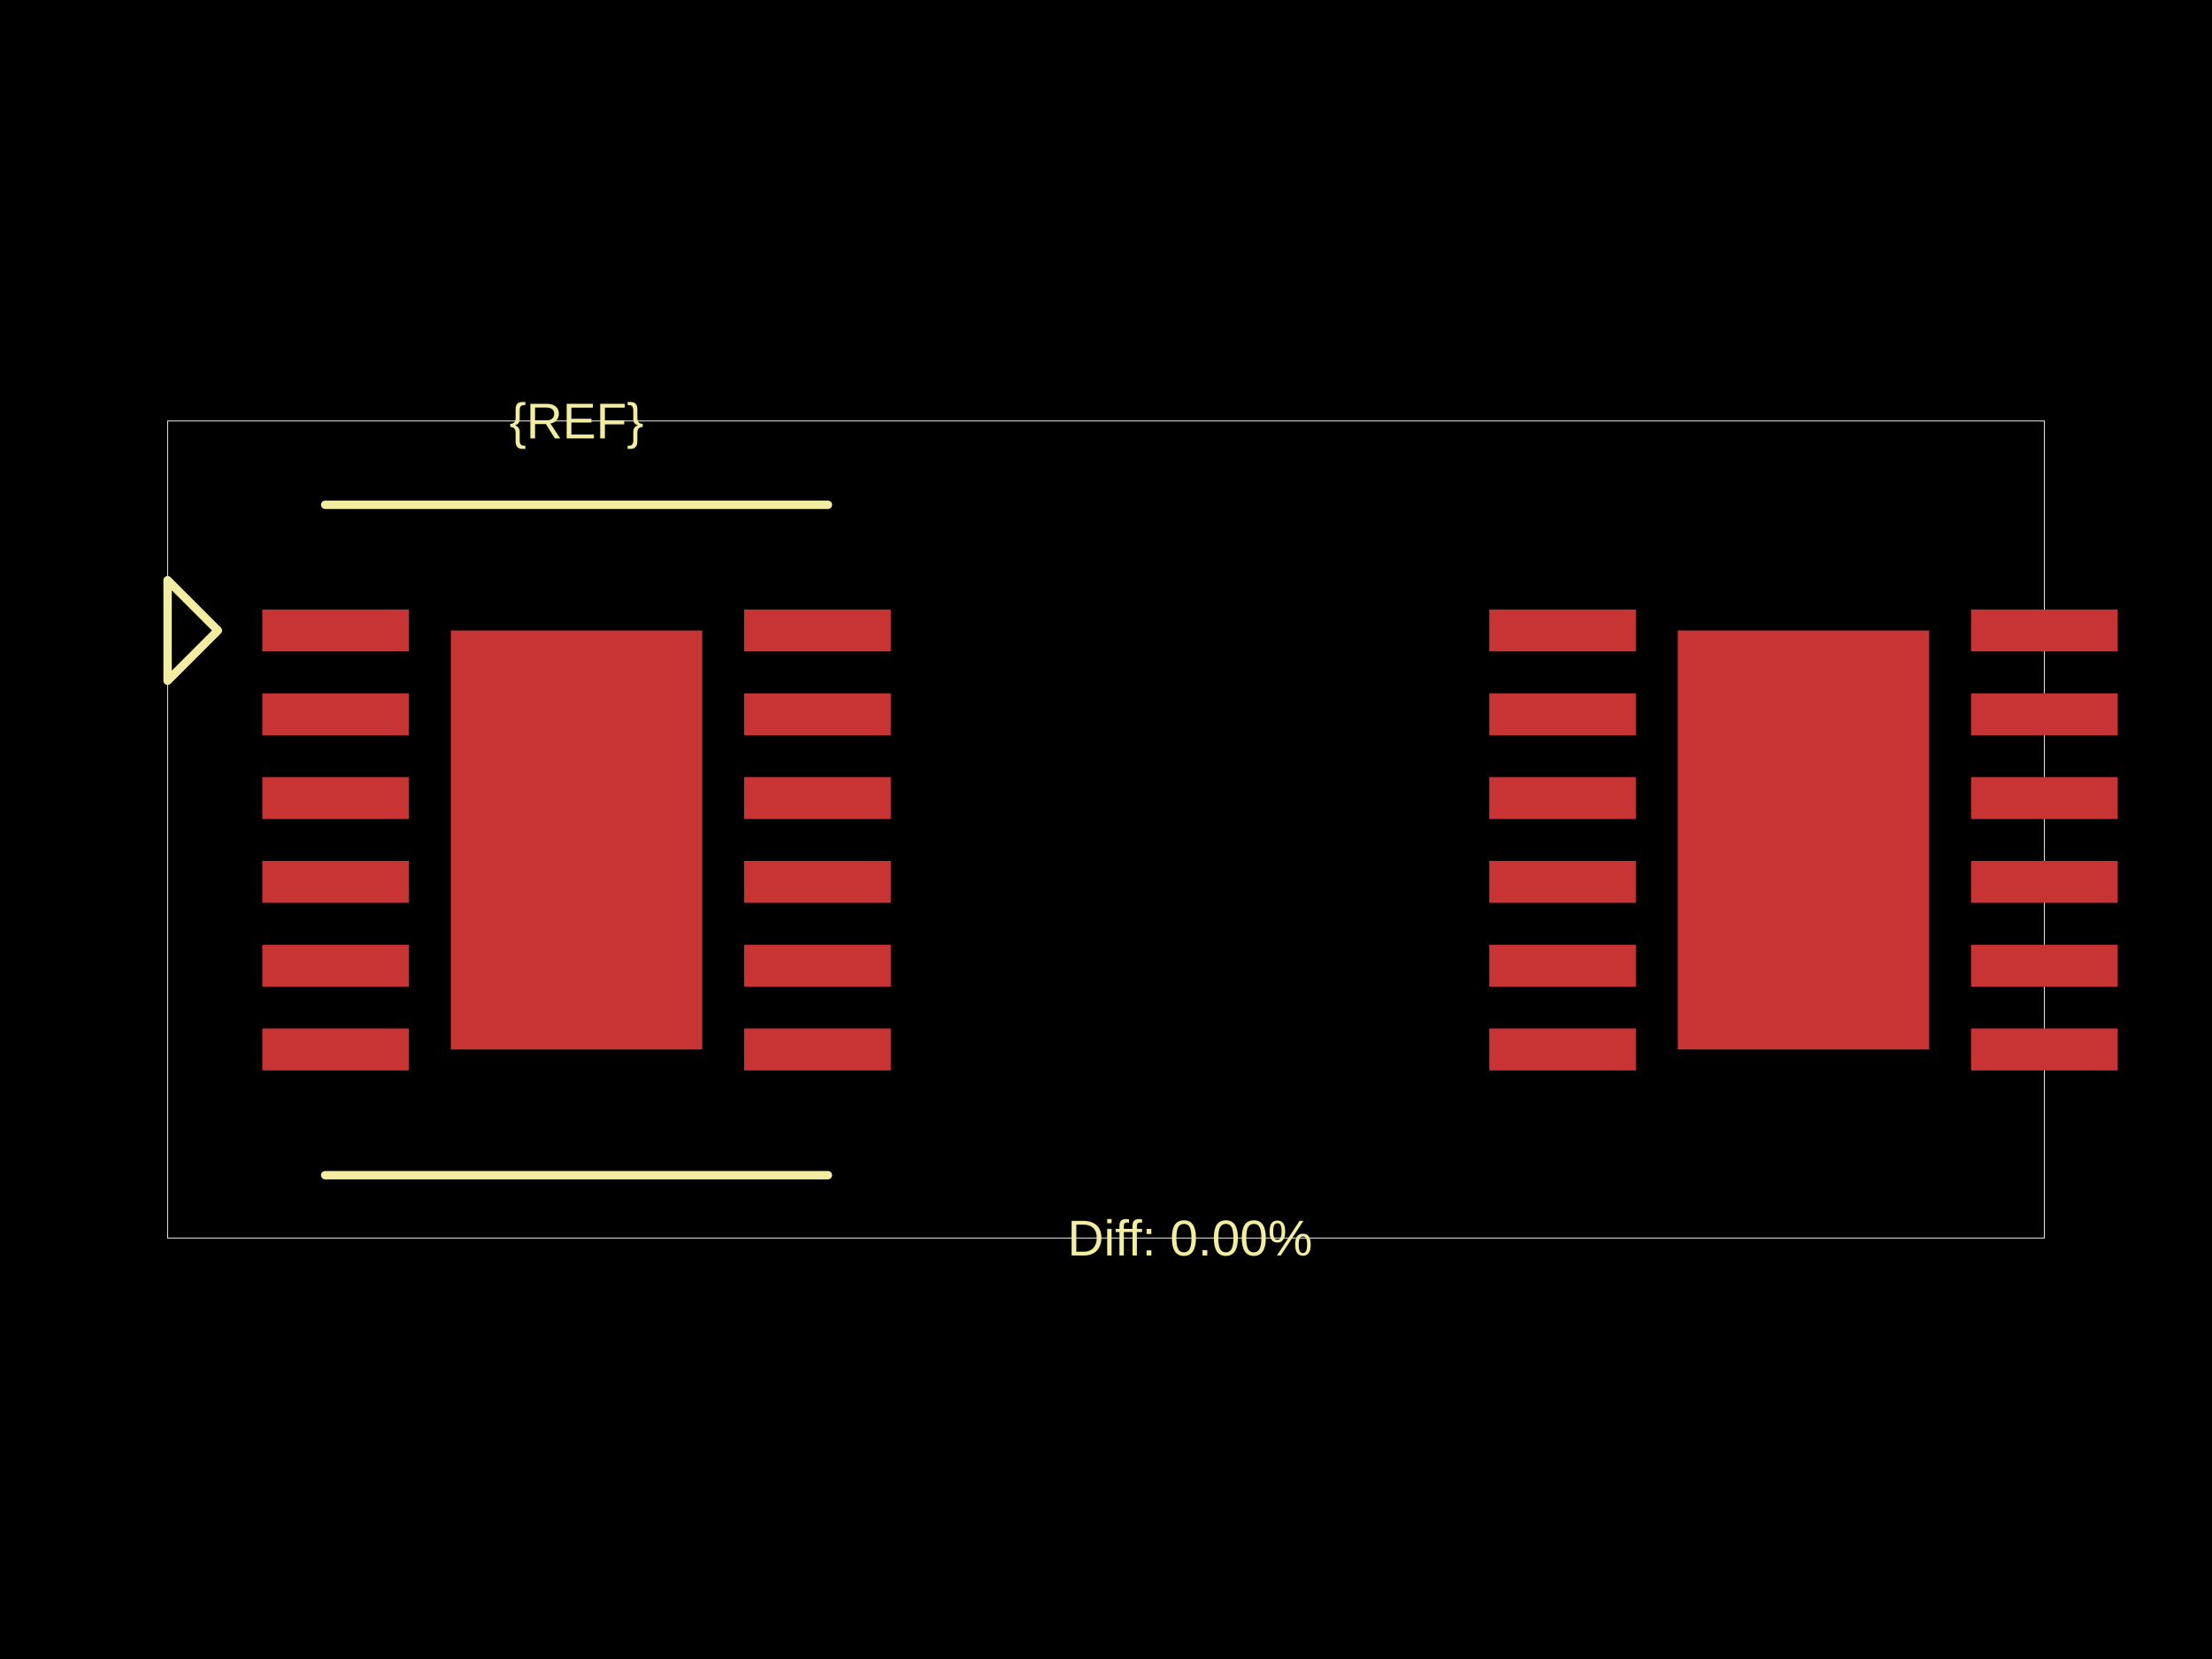
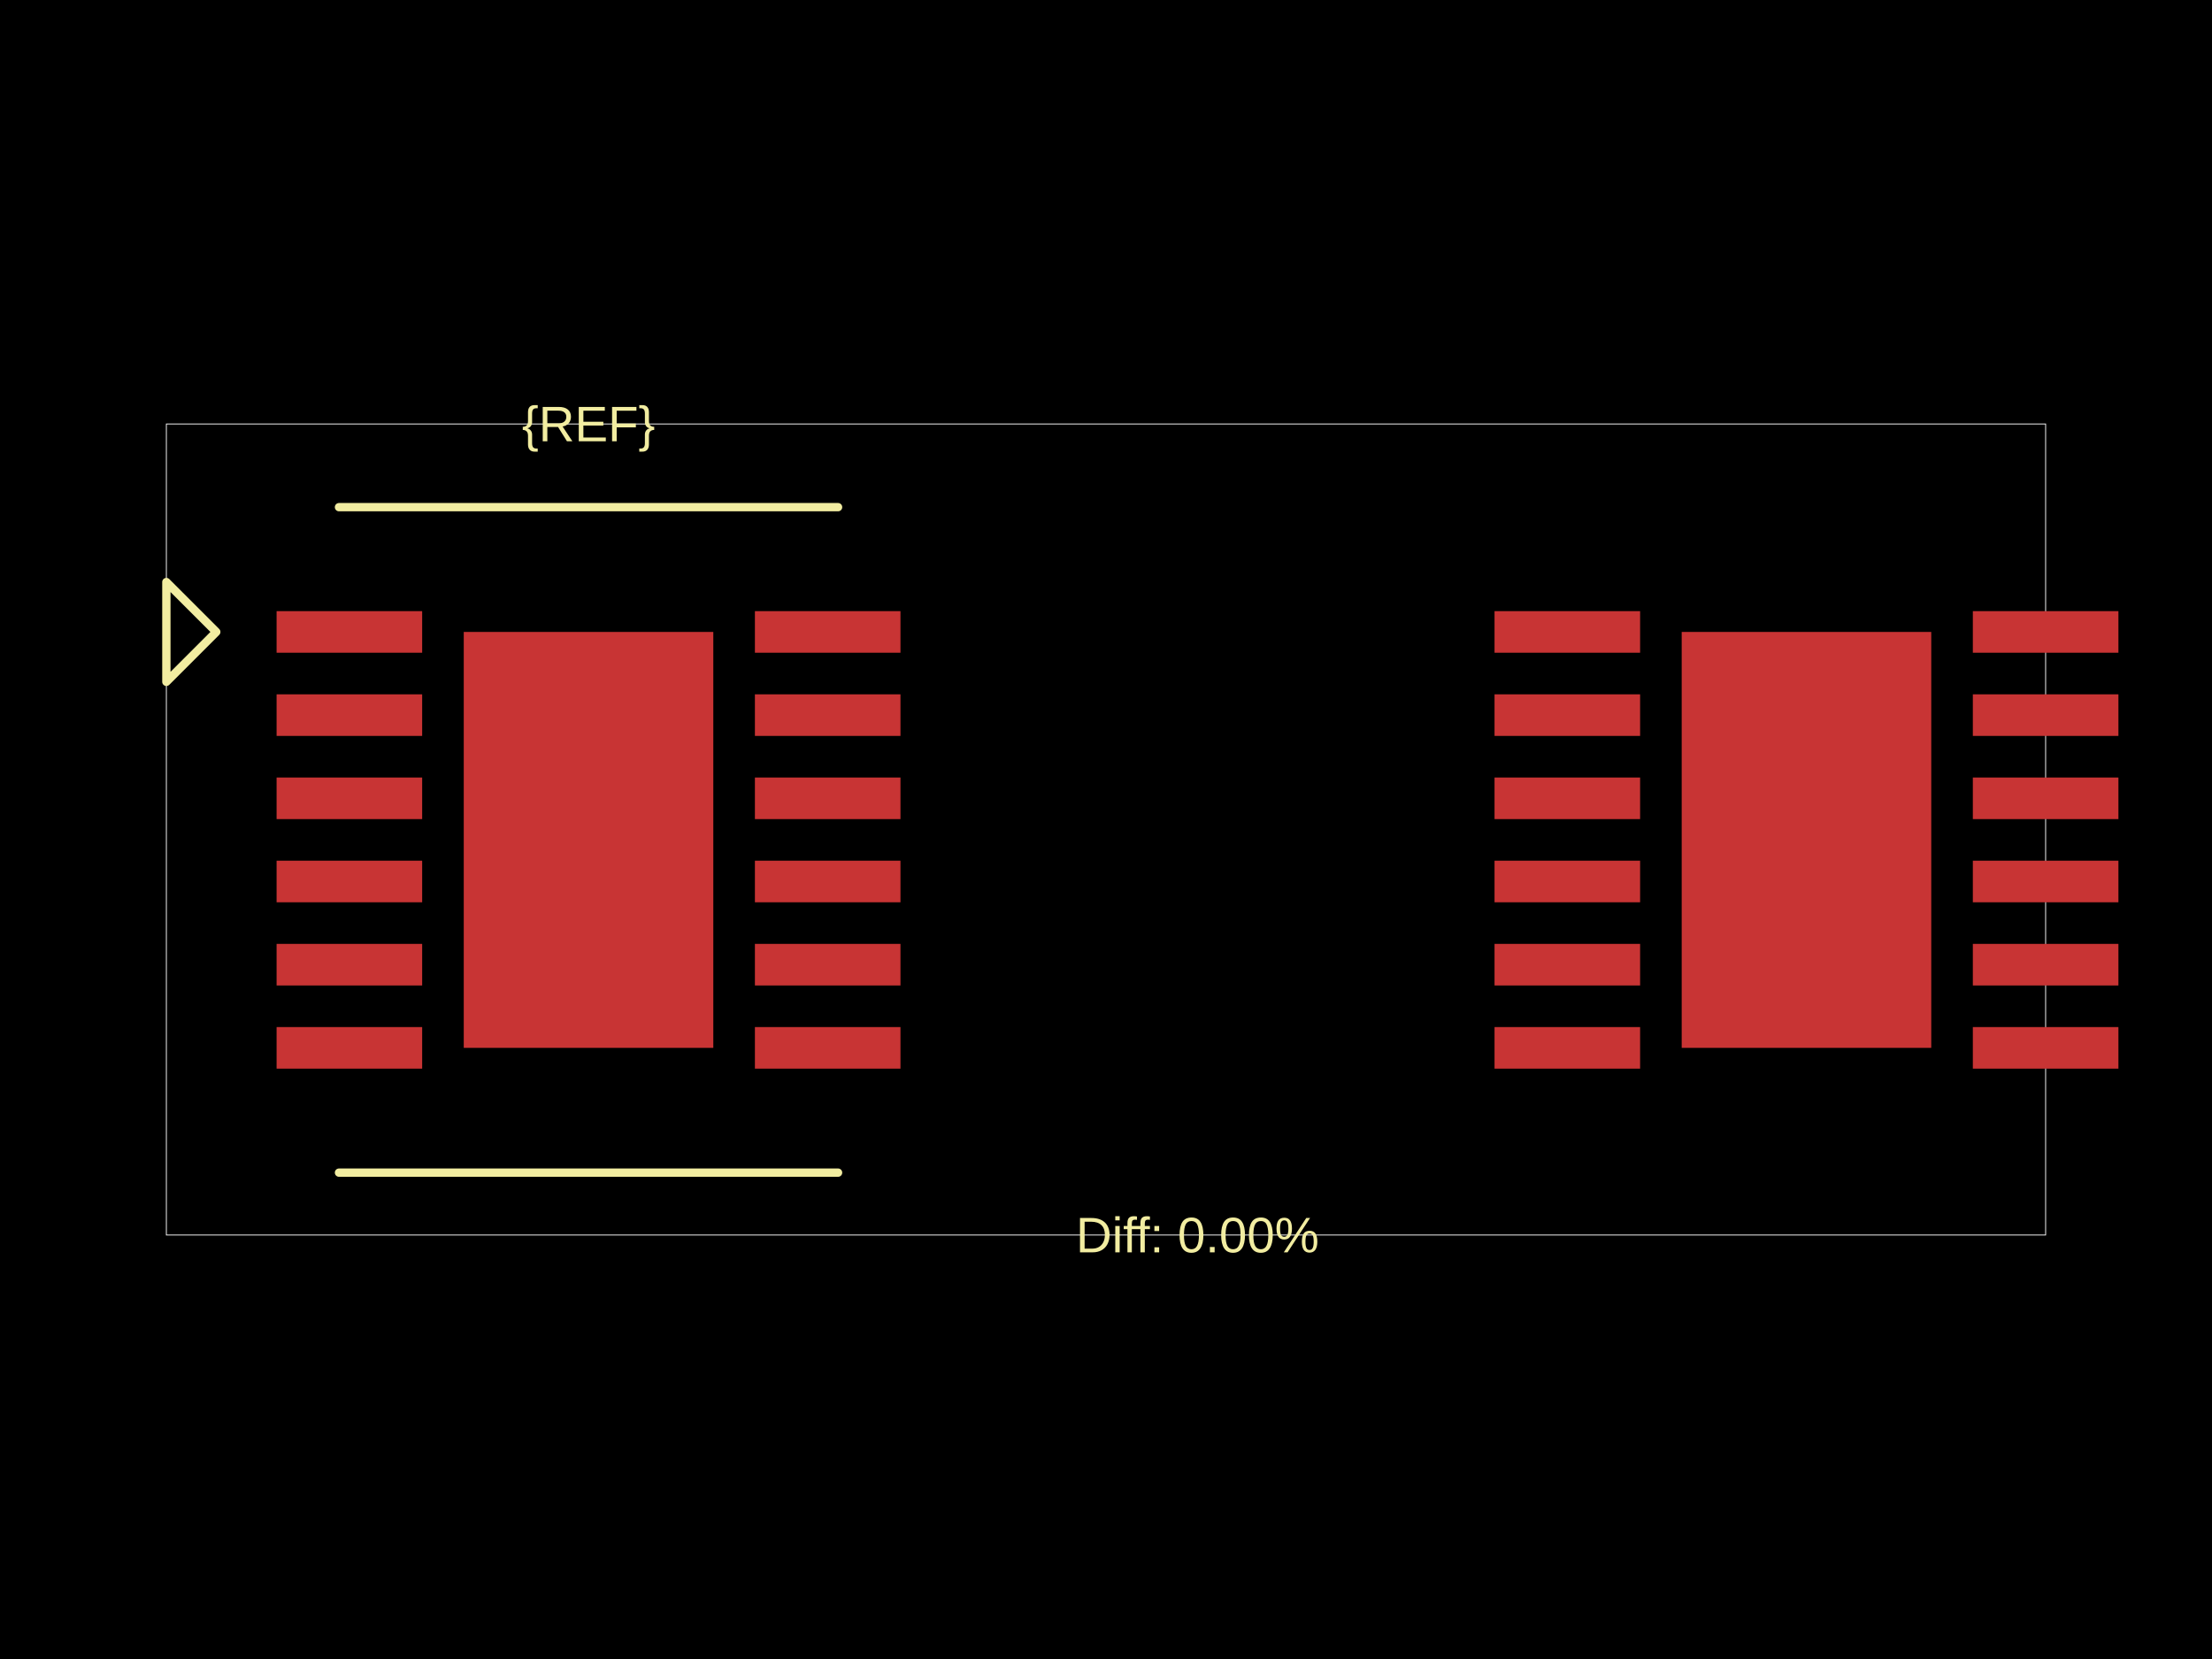
<svg xmlns="http://www.w3.org/2000/svg" width="800" height="600">
  <style />
  <rect class="boundary" x="0" y="0" fill="#000" width="800" height="600" />
-   <rect class="pcb-boundary" fill="none" stroke="#fff" stroke-width="0.3" x="60.614" y="152.253" width="678.771" height="295.495" />
-   <rect class="pcb-pad" fill="rgb(200, 52, 52)" x="94.861" y="220.444" width="53.037" height="15.154" data-layer="top" />
-   <rect class="pcb-pad" fill="rgb(200, 52, 52)" x="94.861" y="250.751" width="53.037" height="15.154" data-layer="top" />
-   <rect class="pcb-pad" fill="rgb(200, 52, 52)" x="94.861" y="281.058" width="53.037" height="15.154" data-layer="top" />
-   <rect class="pcb-pad" fill="rgb(200, 52, 52)" x="94.861" y="311.365" width="53.037" height="15.154" data-layer="top" />
-   <rect class="pcb-pad" fill="rgb(200, 52, 52)" x="94.861" y="341.672" width="53.037" height="15.154" data-layer="top" />
-   <rect class="pcb-pad" fill="rgb(200, 52, 52)" x="94.861" y="371.979" width="53.037" height="15.154" data-layer="top" />
-   <rect class="pcb-pad" fill="rgb(200, 52, 52)" x="269.127" y="220.444" width="53.037" height="15.154" data-layer="top" />
-   <rect class="pcb-pad" fill="rgb(200, 52, 52)" x="269.127" y="250.751" width="53.037" height="15.154" data-layer="top" />
-   <rect class="pcb-pad" fill="rgb(200, 52, 52)" x="269.127" y="281.058" width="53.037" height="15.154" data-layer="top" />
-   <rect class="pcb-pad" fill="rgb(200, 52, 52)" x="269.127" y="311.365" width="53.037" height="15.154" data-layer="top" />
-   <rect class="pcb-pad" fill="rgb(200, 52, 52)" x="269.127" y="341.672" width="53.037" height="15.154" data-layer="top" />
-   <rect class="pcb-pad" fill="rgb(200, 52, 52)" x="269.127" y="371.979" width="53.037" height="15.154" data-layer="top" />
-   <rect class="pcb-pad" fill="rgb(200, 52, 52)" x="163.052" y="228.021" width="90.921" height="151.536" data-layer="top" />
-   <rect class="pcb-pad" fill="rgb(200, 52, 52)" x="538.601" y="220.444" width="53.037" height="15.154" data-layer="top" />
-   <rect class="pcb-pad" fill="rgb(200, 52, 52)" x="538.601" y="250.751" width="53.037" height="15.154" data-layer="top" />
-   <rect class="pcb-pad" fill="rgb(200, 52, 52)" x="538.601" y="281.058" width="53.037" height="15.154" data-layer="top" />
-   <rect class="pcb-pad" fill="rgb(200, 52, 52)" x="538.601" y="311.365" width="53.037" height="15.154" data-layer="top" />
-   <rect class="pcb-pad" fill="rgb(200, 52, 52)" x="538.601" y="341.672" width="53.037" height="15.154" data-layer="top" />
-   <rect class="pcb-pad" fill="rgb(200, 52, 52)" x="538.601" y="371.979" width="53.037" height="15.154" data-layer="top" />
-   <rect class="pcb-pad" fill="rgb(200, 52, 52)" x="712.867" y="371.979" width="53.037" height="15.154" data-layer="top" />
-   <rect class="pcb-pad" fill="rgb(200, 52, 52)" x="712.867" y="341.672" width="53.037" height="15.154" data-layer="top" />
-   <rect class="pcb-pad" fill="rgb(200, 52, 52)" x="712.867" y="311.365" width="53.037" height="15.154" data-layer="top" />
-   <rect class="pcb-pad" fill="rgb(200, 52, 52)" x="712.867" y="281.058" width="53.037" height="15.154" data-layer="top" />
-   <rect class="pcb-pad" fill="rgb(200, 52, 52)" x="712.867" y="250.751" width="53.037" height="15.154" data-layer="top" />
-   <rect class="pcb-pad" fill="rgb(200, 52, 52)" x="712.867" y="220.444" width="53.037" height="15.154" data-layer="top" />
-   <rect class="pcb-pad" fill="rgb(200, 52, 52)" x="606.792" y="228.021" width="90.921" height="151.536" data-layer="top" />
-   <path class="pcb-silkscreen pcb-silkscreen-top" d="M 117.592 182.56 L 299.434 182.56" fill="none" stroke="#f2eda1" stroke-width="3.031" stroke-linecap="round" stroke-linejoin="round" data-pcb-component-id="" data-pcb-silkscreen-path-id="" />
-   <path class="pcb-silkscreen pcb-silkscreen-top" d="M 117.592 425.017 L 299.434 425.017" fill="none" stroke="#f2eda1" stroke-width="3.031" stroke-linecap="round" stroke-linejoin="round" data-pcb-component-id="" data-pcb-silkscreen-path-id="" />
-   <path class="pcb-silkscreen pcb-silkscreen-top" d="M 78.799 228.021 L 60.614 209.836 L 60.614 246.205 L 78.799 228.021 Z" fill="none" stroke="#f2eda1" stroke-width="3.031" stroke-linecap="round" stroke-linejoin="round" data-pcb-component-id="pin_marker_1" data-pcb-silkscreen-path-id="pin_marker_1" />
-   <text x="0" y="0" dx="0" dy="0" fill="#f2eda1" font-family="Arial, sans-serif" font-size="18.184" text-anchor="middle" dominant-baseline="central" transform="matrix(1,0,0,1,208.5131,152.2527)" class="pcb-silkscreen-text pcb-silkscreen-top" data-pcb-silkscreen-text-id="pcb_component_1" stroke="none">{REF}</text>
-   <text x="0" y="0" dx="0" dy="0" fill="#f2eda1" font-family="Arial, sans-serif" font-size="18.184" text-anchor="middle" dominant-baseline="central" transform="matrix(1,0,0,1,430.3829,447.7473)" class="pcb-silkscreen-text pcb-silkscreen-top" data-pcb-silkscreen-text-id="" stroke="none">Diff: 0.00%</text>
+   <rect class="pcb-boundary" fill="none" stroke="#fff" stroke-width="0.3" x="60.17" y="153.336" width="679.66" height="293.328" />
+   <rect class="pcb-pad" fill="rgb(200, 52, 52)" x="100.032" y="221.027" width="52.649" height="15.042" data-layer="top" />
+   <rect class="pcb-pad" fill="rgb(200, 52, 52)" x="100.032" y="251.112" width="52.649" height="15.042" data-layer="top" />
+   <rect class="pcb-pad" fill="rgb(200, 52, 52)" x="100.032" y="281.197" width="52.649" height="15.042" data-layer="top" />
+   <rect class="pcb-pad" fill="rgb(200, 52, 52)" x="100.032" y="311.282" width="52.649" height="15.042" data-layer="top" />
+   <rect class="pcb-pad" fill="rgb(200, 52, 52)" x="100.032" y="341.367" width="52.649" height="15.042" data-layer="top" />
+   <rect class="pcb-pad" fill="rgb(200, 52, 52)" x="100.032" y="371.452" width="52.649" height="15.042" data-layer="top" />
+   <rect class="pcb-pad" fill="rgb(200, 52, 52)" x="273.02" y="221.027" width="52.649" height="15.042" data-layer="top" />
+   <rect class="pcb-pad" fill="rgb(200, 52, 52)" x="273.02" y="251.112" width="52.649" height="15.042" data-layer="top" />
+   <rect class="pcb-pad" fill="rgb(200, 52, 52)" x="273.02" y="281.197" width="52.649" height="15.042" data-layer="top" />
+   <rect class="pcb-pad" fill="rgb(200, 52, 52)" x="273.02" y="311.282" width="52.649" height="15.042" data-layer="top" />
+   <rect class="pcb-pad" fill="rgb(200, 52, 52)" x="273.02" y="341.367" width="52.649" height="15.042" data-layer="top" />
+   <rect class="pcb-pad" fill="rgb(200, 52, 52)" x="273.02" y="371.452" width="52.649" height="15.042" data-layer="top" />
+   <rect class="pcb-pad" fill="rgb(200, 52, 52)" x="167.723" y="228.548" width="90.255" height="150.424" data-layer="top" />
+   <rect class="pcb-pad" fill="rgb(200, 52, 52)" x="540.518" y="221.027" width="52.649" height="15.042" data-layer="top" />
+   <rect class="pcb-pad" fill="rgb(200, 52, 52)" x="540.518" y="251.112" width="52.649" height="15.042" data-layer="top" />
+   <rect class="pcb-pad" fill="rgb(200, 52, 52)" x="540.518" y="281.197" width="52.649" height="15.042" data-layer="top" />
+   <rect class="pcb-pad" fill="rgb(200, 52, 52)" x="540.518" y="311.282" width="52.649" height="15.042" data-layer="top" />
+   <rect class="pcb-pad" fill="rgb(200, 52, 52)" x="540.518" y="341.367" width="52.649" height="15.042" data-layer="top" />
+   <rect class="pcb-pad" fill="rgb(200, 52, 52)" x="540.518" y="371.452" width="52.649" height="15.042" data-layer="top" />
+   <rect class="pcb-pad" fill="rgb(200, 52, 52)" x="713.506" y="371.452" width="52.649" height="15.042" data-layer="top" />
+   <rect class="pcb-pad" fill="rgb(200, 52, 52)" x="713.506" y="341.367" width="52.649" height="15.042" data-layer="top" />
+   <rect class="pcb-pad" fill="rgb(200, 52, 52)" x="713.506" y="311.282" width="52.649" height="15.042" data-layer="top" />
+   <rect class="pcb-pad" fill="rgb(200, 52, 52)" x="713.506" y="281.197" width="52.649" height="15.042" data-layer="top" />
+   <rect class="pcb-pad" fill="rgb(200, 52, 52)" x="713.506" y="251.112" width="52.649" height="15.042" data-layer="top" />
+   <rect class="pcb-pad" fill="rgb(200, 52, 52)" x="713.506" y="221.027" width="52.649" height="15.042" data-layer="top" />
+   <rect class="pcb-pad" fill="rgb(200, 52, 52)" x="608.209" y="228.548" width="90.255" height="150.424" data-layer="top" />
+   <path class="pcb-silkscreen pcb-silkscreen-top" d="M 122.596 183.421 L 303.105 183.421" fill="none" stroke="#f2eda1" stroke-width="3.008" stroke-linecap="round" stroke-linejoin="round" data-pcb-component-id="" data-pcb-silkscreen-path-id="" />
+   <path class="pcb-silkscreen pcb-silkscreen-top" d="M 122.596 424.1 L 303.105 424.1" fill="none" stroke="#f2eda1" stroke-width="3.008" stroke-linecap="round" stroke-linejoin="round" data-pcb-component-id="" data-pcb-silkscreen-path-id="" />
+   <path class="pcb-silkscreen pcb-silkscreen-top" d="M 78.221 228.548 L 60.17 210.497 L 60.17 246.599 L 78.221 228.548 Z" fill="none" stroke="#f2eda1" stroke-width="3.008" stroke-linecap="round" stroke-linejoin="round" data-pcb-component-id="pin_marker_1" data-pcb-silkscreen-path-id="pin_marker_1" />
+   <text x="0" y="0" dx="0" dy="0" fill="#f2eda1" font-family="Arial, sans-serif" font-size="18.051" text-anchor="middle" dominant-baseline="central" transform="matrix(1,0,0,1,212.8505,153.3362)" class="pcb-silkscreen-text pcb-silkscreen-top" data-pcb-silkscreen-text-id="pcb_component_1" stroke="none">{REF}</text>
+   <text x="0" y="0" dx="0" dy="0" fill="#f2eda1" font-family="Arial, sans-serif" font-size="18.051" text-anchor="middle" dominant-baseline="central" transform="matrix(1,0,0,1,433.0934,446.6638)" class="pcb-silkscreen-text pcb-silkscreen-top" data-pcb-silkscreen-text-id="" stroke="none">Diff: 0.00%</text>
</svg>
